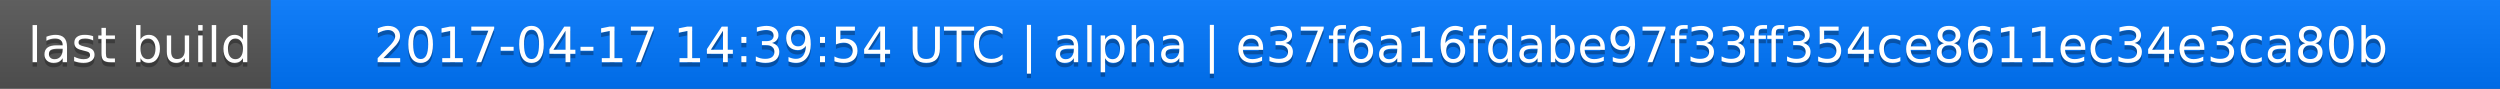
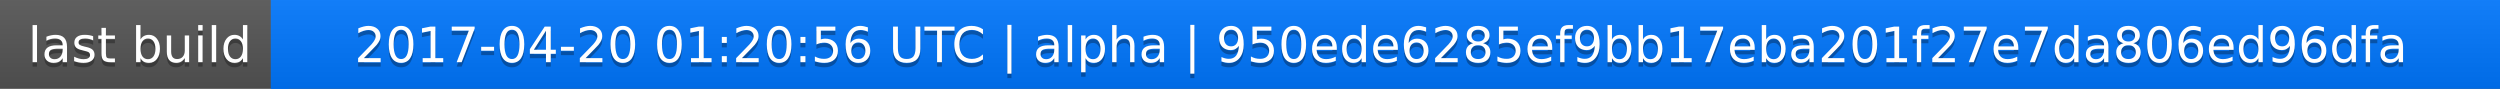
<svg xmlns="http://www.w3.org/2000/svg" width="563" height="20">
  <linearGradient id="a" x2="0" y2="100%">
    <stop offset="0" stop-color="#bbb" stop-opacity=".1" />
    <stop offset="1" stop-opacity=".1" />
  </linearGradient>
  <rect rx="0" width="563" height="20" fill="#555" />
  <rect rx="0" x="61" width="502" height="20" fill="#07f" />
  <path fill="#07f" d="M61 0h4v20h-4z" />
  <rect rx="0" width="563" height="20" fill="url(#a)" />
  <g fill="#fff" text-anchor="middle" font-family="DejaVu Sans,Verdana,Geneva,sans-serif" font-size="11">
    <text x="31.5" y="15" fill="#010101" fill-opacity=".3">last build</text>
    <text x="31.5" y="14">last build</text>
-     <text x="311" y="15" fill="#010101" fill-opacity=".3">2017-04-17 14:39:54 UTC | alpha | e37f6a16fdabe97f33ff354ce8611ec34e3ca80b</text>
-     <text x="311" y="14">2017-04-17 14:39:54 UTC | alpha | e37f6a16fdabe97f33ff354ce8611ec34e3ca80b</text>
+     <text x="311" y="15" fill="#010101" fill-opacity=".3">2017-04-20 01:20:56 UTC | alpha | 950ede6285ef9bb17eba201f27e7da806ed96dfa</text>
+     <text x="311" y="14">2017-04-20 01:20:56 UTC | alpha | 950ede6285ef9bb17eba201f27e7da806ed96dfa</text>
  </g>
</svg>
